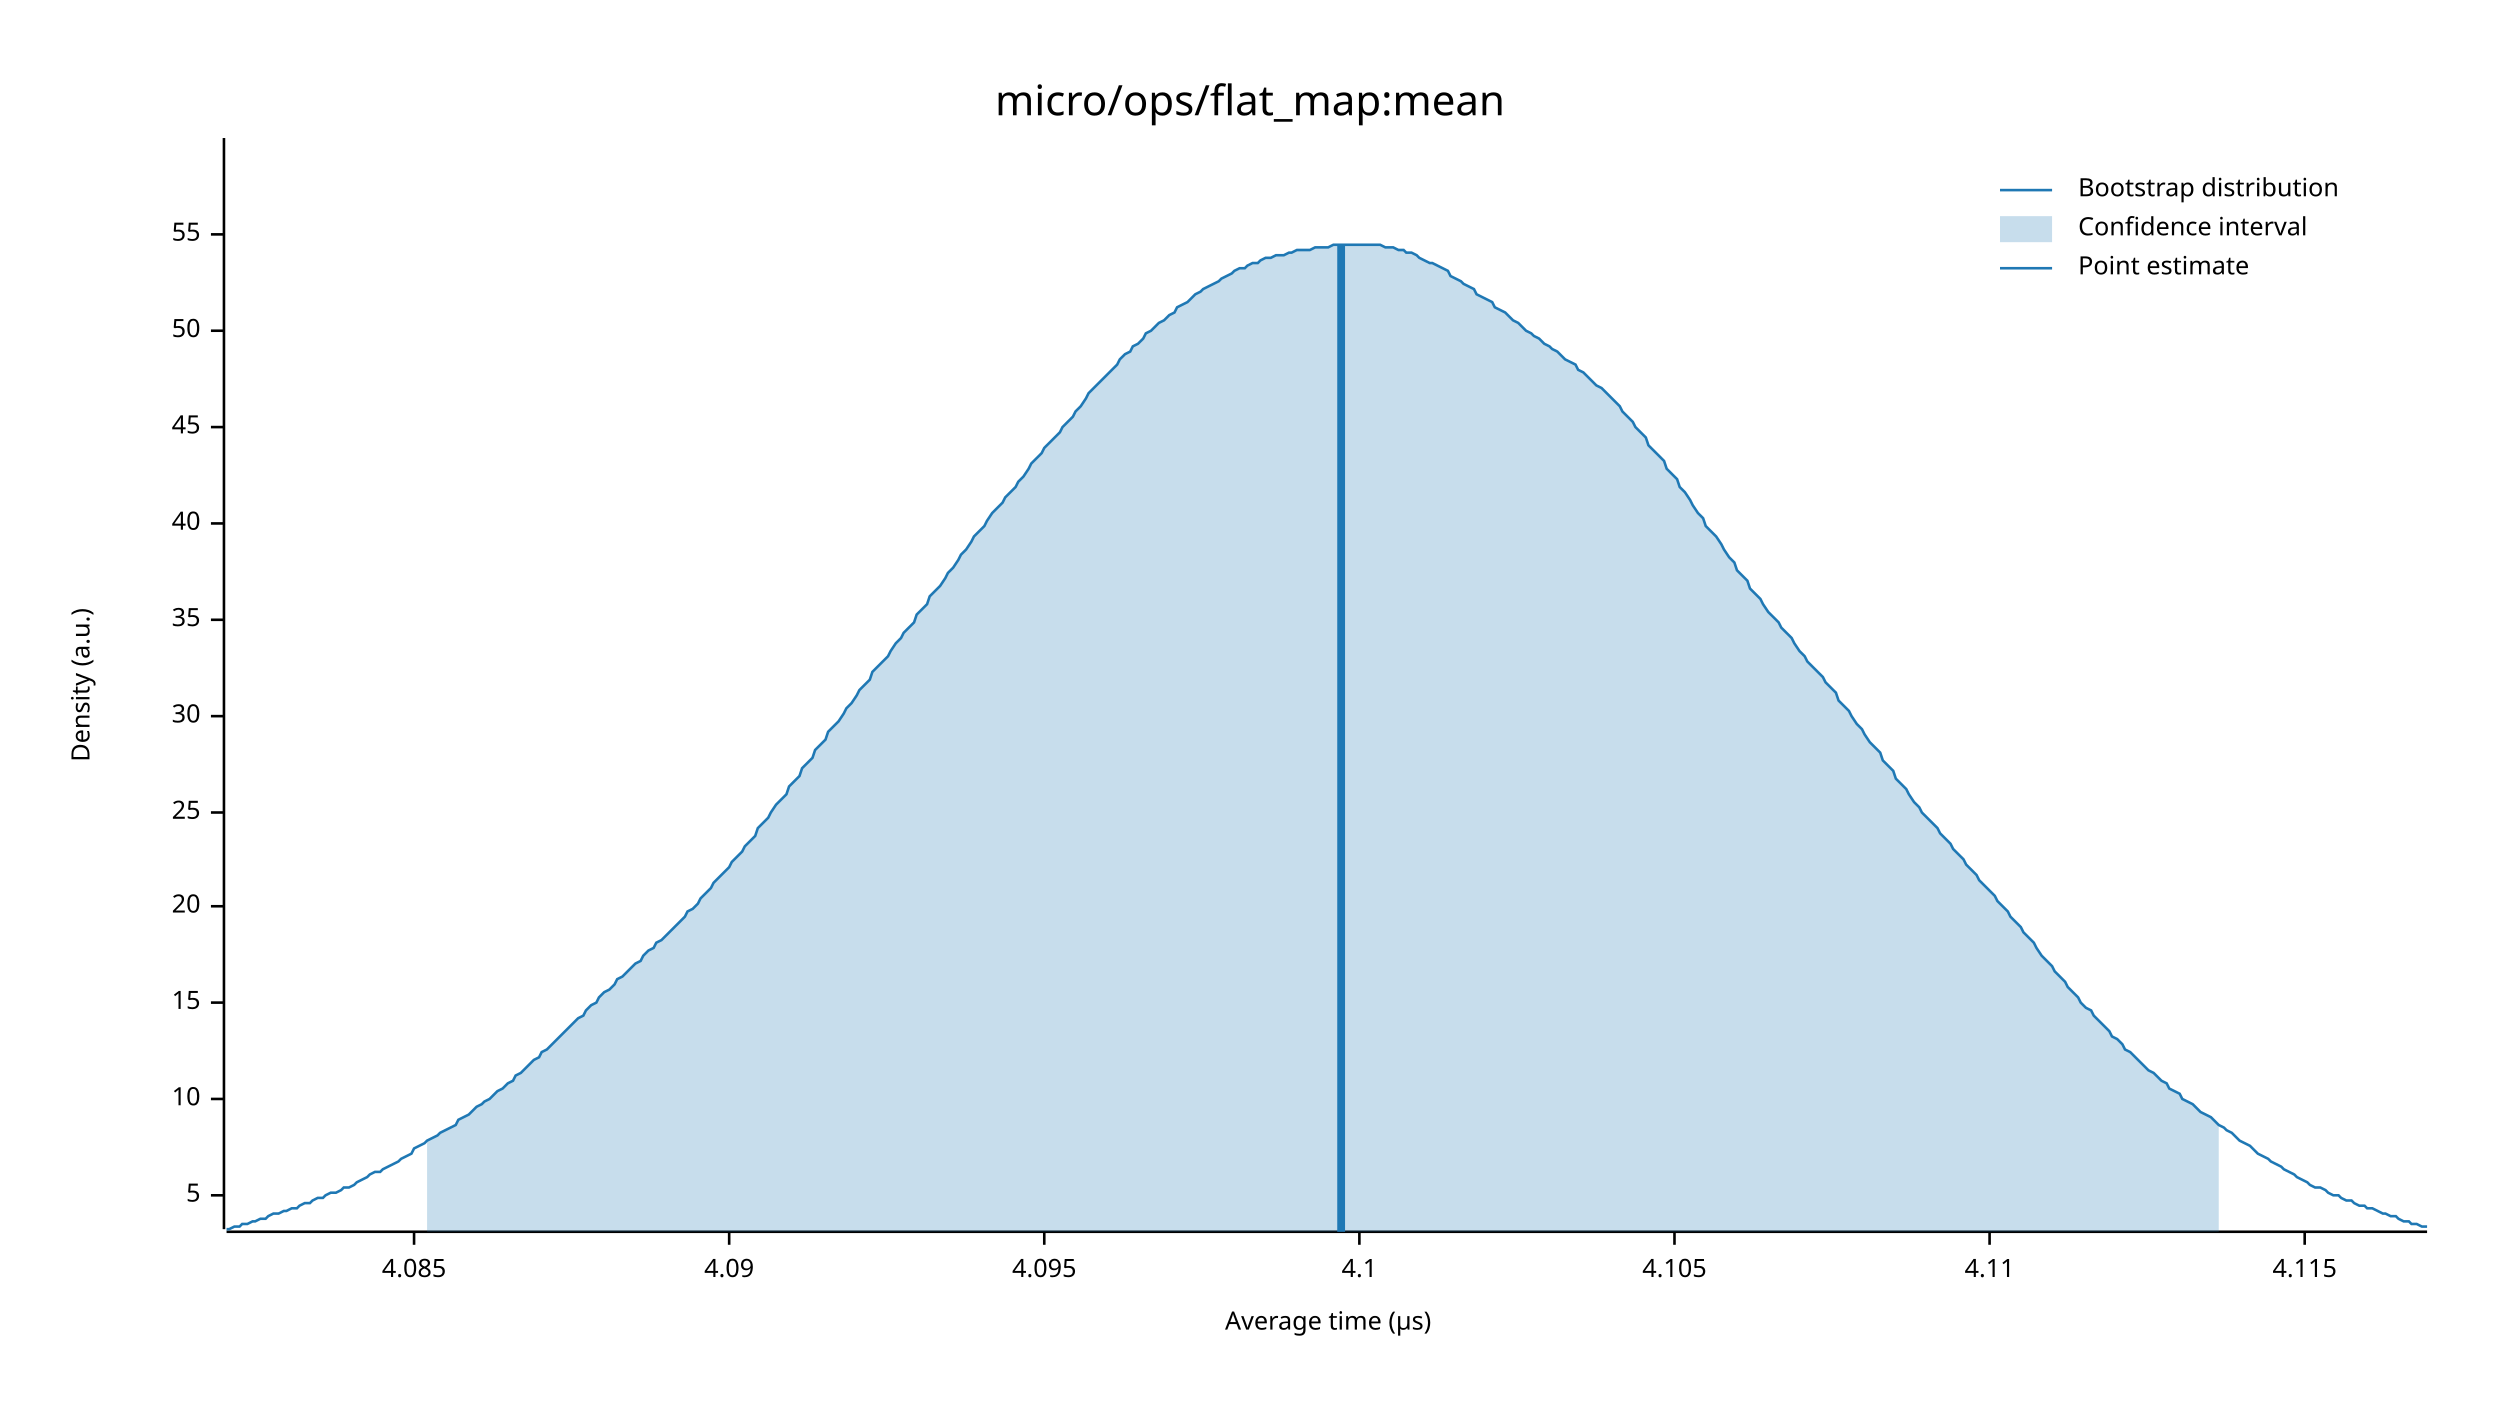
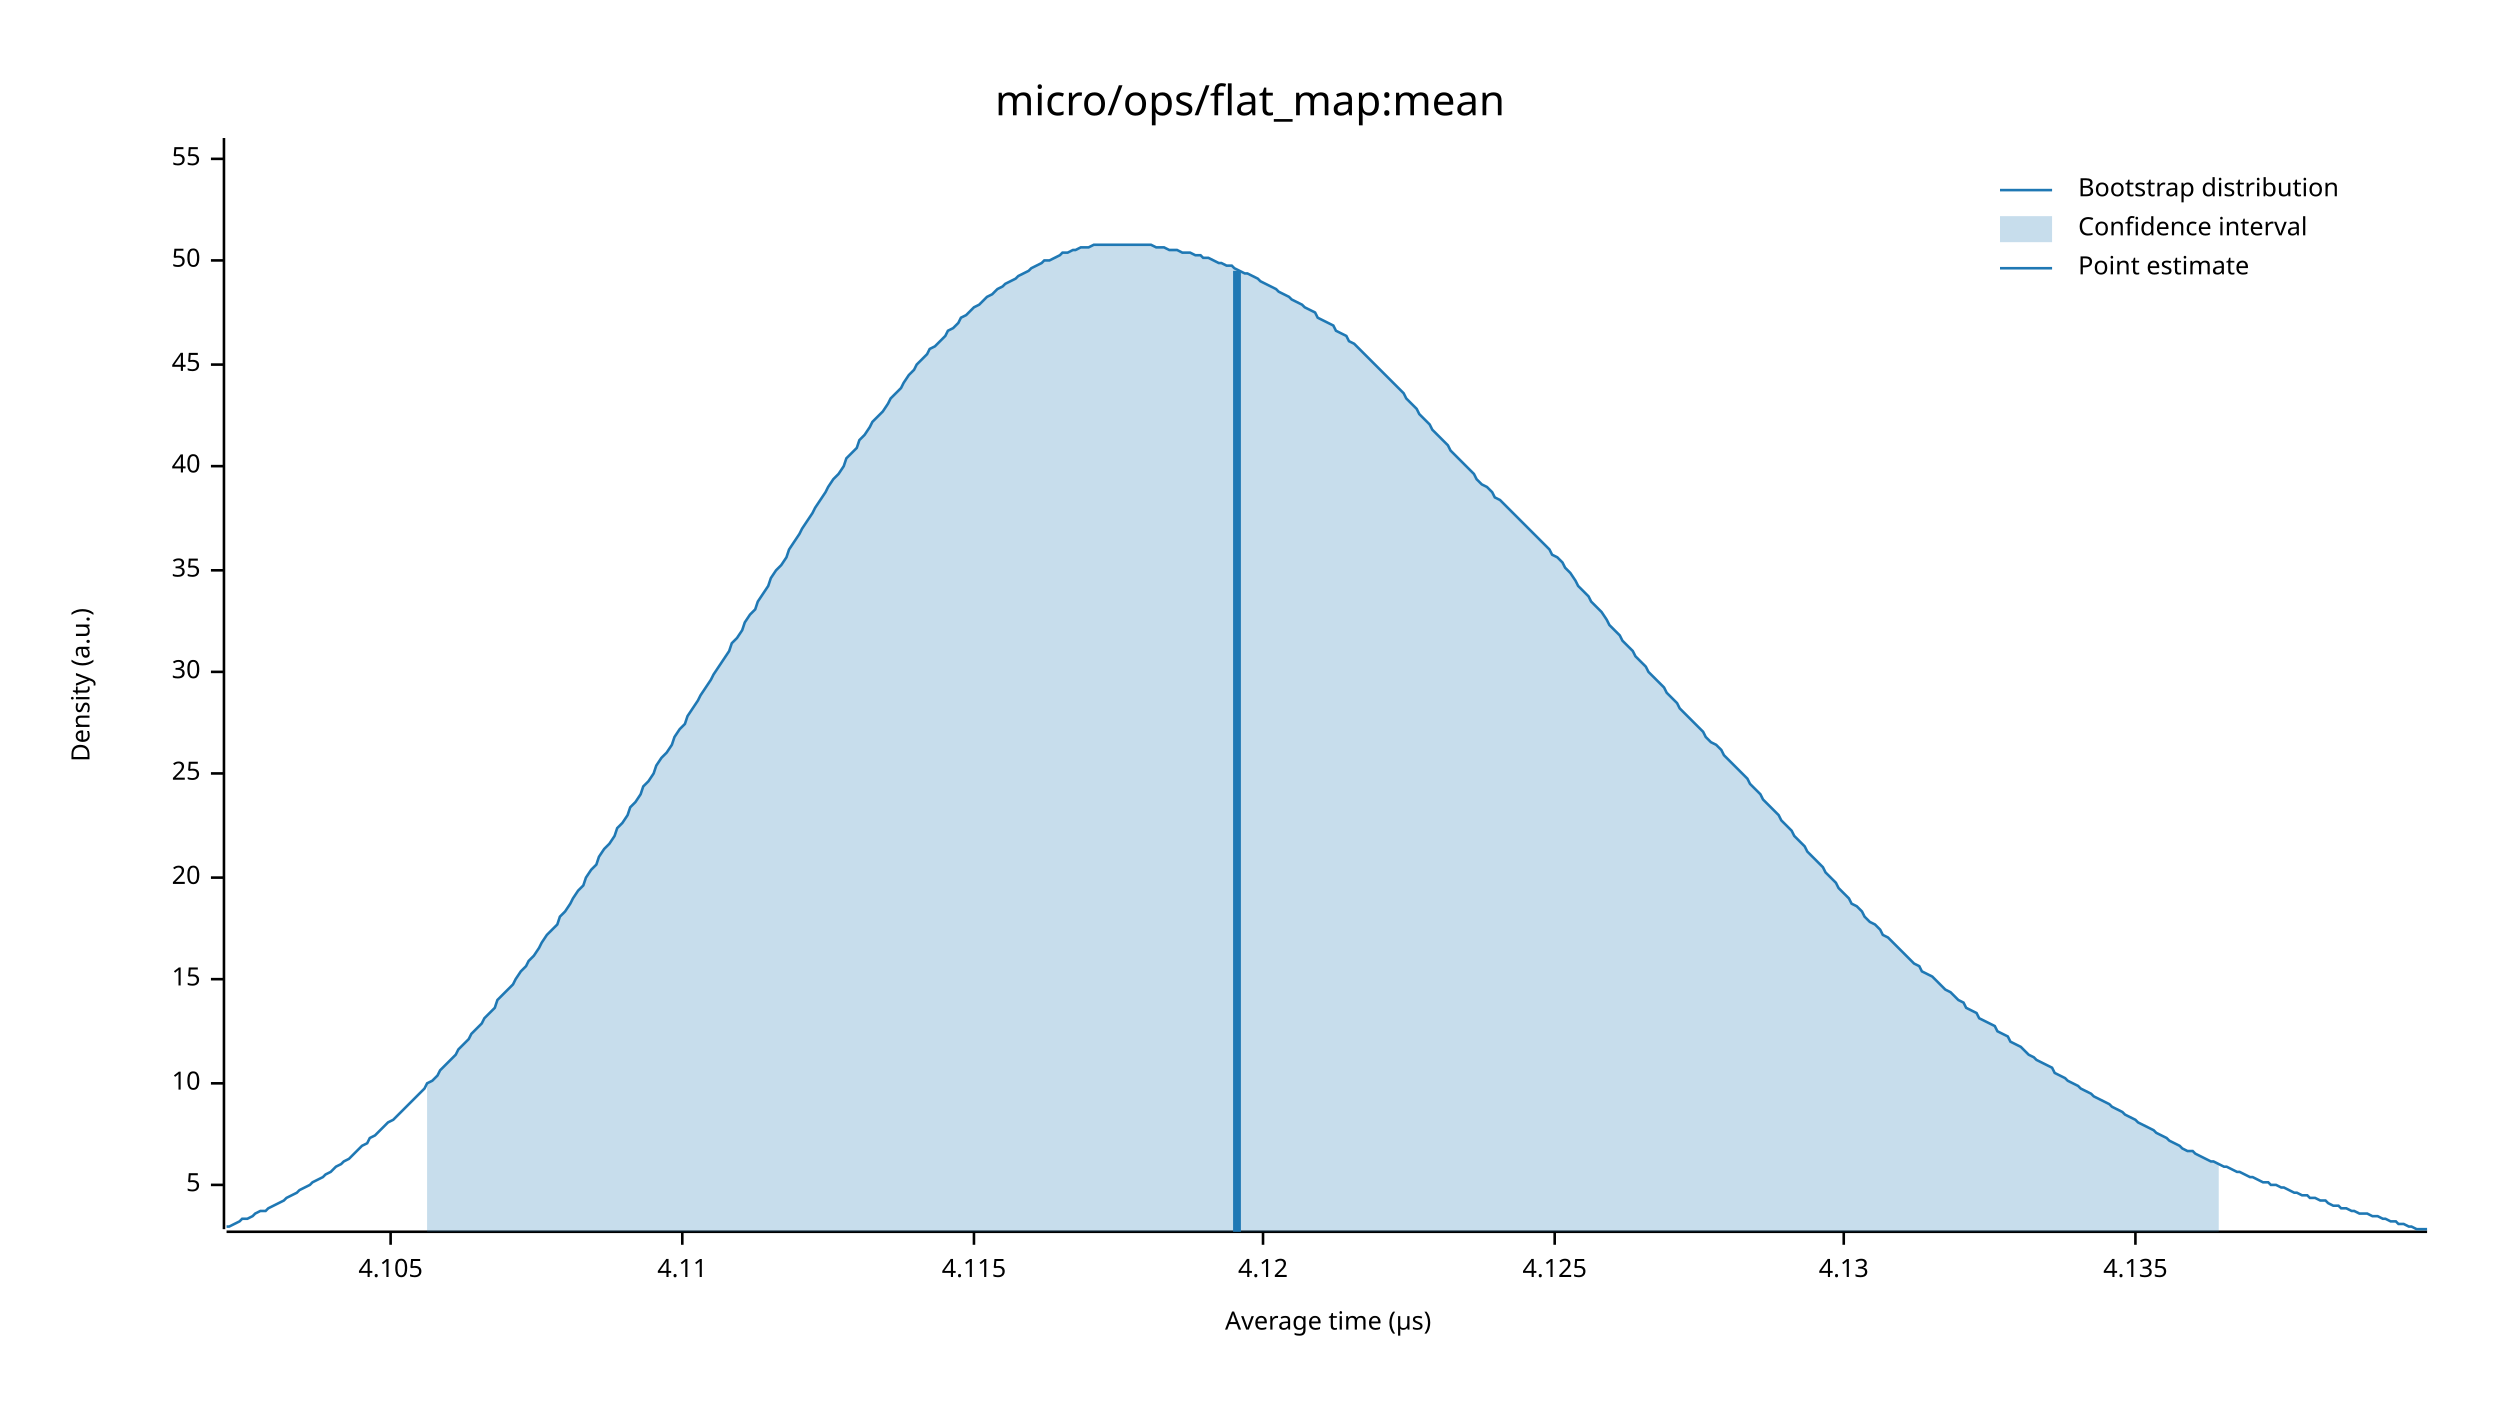
<svg xmlns="http://www.w3.org/2000/svg" width="960" height="540" viewBox="0 0 960 540">
  <text x="480" y="32" dy="0.76em" text-anchor="middle" font-family="sans-serif" font-size="16.129" opacity="1" fill="#000000">
micro/ops/flat_map:mean
</text>
  <text x="27" y="263" dy="0.76em" text-anchor="middle" font-family="sans-serif" font-size="9.677" opacity="1" fill="#000000" transform="rotate(270, 27, 263)">
Density (a.u.)
</text>
  <text x="510" y="513" dy="-0.5ex" text-anchor="middle" font-family="sans-serif" font-size="9.677" opacity="1" fill="#000000">
Average time (µs)
</text>
  <polyline fill="none" opacity="1" stroke="#000000" stroke-width="1" points="86,53 86,472 " />
-   <text x="77" y="459" dy="0.5ex" text-anchor="end" font-family="sans-serif" font-size="9.677" opacity="1" fill="#000000">
+   <text x="77" y="455" dy="0.5ex" text-anchor="end" font-family="sans-serif" font-size="9.677" opacity="1" fill="#000000">
5
</text>
-   <polyline fill="none" opacity="1" stroke="#000000" stroke-width="1" points="81,459 86,459 " />
-   <text x="77" y="422" dy="0.5ex" text-anchor="end" font-family="sans-serif" font-size="9.677" opacity="1" fill="#000000">
+   <polyline fill="none" opacity="1" stroke="#000000" stroke-width="1" points="81,455 86,455 " />
+   <text x="77" y="416" dy="0.5ex" text-anchor="end" font-family="sans-serif" font-size="9.677" opacity="1" fill="#000000">
10
</text>
-   <polyline fill="none" opacity="1" stroke="#000000" stroke-width="1" points="81,422 86,422 " />
-   <text x="77" y="385" dy="0.5ex" text-anchor="end" font-family="sans-serif" font-size="9.677" opacity="1" fill="#000000">
+   <polyline fill="none" opacity="1" stroke="#000000" stroke-width="1" points="81,416 86,416 " />
+   <text x="77" y="376" dy="0.5ex" text-anchor="end" font-family="sans-serif" font-size="9.677" opacity="1" fill="#000000">
15
</text>
-   <polyline fill="none" opacity="1" stroke="#000000" stroke-width="1" points="81,385 86,385 " />
-   <text x="77" y="348" dy="0.5ex" text-anchor="end" font-family="sans-serif" font-size="9.677" opacity="1" fill="#000000">
+   <polyline fill="none" opacity="1" stroke="#000000" stroke-width="1" points="81,376 86,376 " />
+   <text x="77" y="337" dy="0.5ex" text-anchor="end" font-family="sans-serif" font-size="9.677" opacity="1" fill="#000000">
20
</text>
-   <polyline fill="none" opacity="1" stroke="#000000" stroke-width="1" points="81,348 86,348 " />
-   <text x="77" y="312" dy="0.5ex" text-anchor="end" font-family="sans-serif" font-size="9.677" opacity="1" fill="#000000">
+   <polyline fill="none" opacity="1" stroke="#000000" stroke-width="1" points="81,337 86,337 " />
+   <text x="77" y="297" dy="0.5ex" text-anchor="end" font-family="sans-serif" font-size="9.677" opacity="1" fill="#000000">
25
</text>
-   <polyline fill="none" opacity="1" stroke="#000000" stroke-width="1" points="81,312 86,312 " />
-   <text x="77" y="275" dy="0.5ex" text-anchor="end" font-family="sans-serif" font-size="9.677" opacity="1" fill="#000000">
+   <polyline fill="none" opacity="1" stroke="#000000" stroke-width="1" points="81,297 86,297 " />
+   <text x="77" y="258" dy="0.5ex" text-anchor="end" font-family="sans-serif" font-size="9.677" opacity="1" fill="#000000">
30
</text>
-   <polyline fill="none" opacity="1" stroke="#000000" stroke-width="1" points="81,275 86,275 " />
-   <text x="77" y="238" dy="0.5ex" text-anchor="end" font-family="sans-serif" font-size="9.677" opacity="1" fill="#000000">
+   <polyline fill="none" opacity="1" stroke="#000000" stroke-width="1" points="81,258 86,258 " />
+   <text x="77" y="219" dy="0.5ex" text-anchor="end" font-family="sans-serif" font-size="9.677" opacity="1" fill="#000000">
35
</text>
-   <polyline fill="none" opacity="1" stroke="#000000" stroke-width="1" points="81,238 86,238 " />
-   <text x="77" y="201" dy="0.5ex" text-anchor="end" font-family="sans-serif" font-size="9.677" opacity="1" fill="#000000">
+   <polyline fill="none" opacity="1" stroke="#000000" stroke-width="1" points="81,219 86,219 " />
+   <text x="77" y="179" dy="0.5ex" text-anchor="end" font-family="sans-serif" font-size="9.677" opacity="1" fill="#000000">
40
</text>
-   <polyline fill="none" opacity="1" stroke="#000000" stroke-width="1" points="81,201 86,201 " />
-   <text x="77" y="164" dy="0.5ex" text-anchor="end" font-family="sans-serif" font-size="9.677" opacity="1" fill="#000000">
+   <polyline fill="none" opacity="1" stroke="#000000" stroke-width="1" points="81,179 86,179 " />
+   <text x="77" y="140" dy="0.5ex" text-anchor="end" font-family="sans-serif" font-size="9.677" opacity="1" fill="#000000">
45
</text>
-   <polyline fill="none" opacity="1" stroke="#000000" stroke-width="1" points="81,164 86,164 " />
-   <text x="77" y="127" dy="0.5ex" text-anchor="end" font-family="sans-serif" font-size="9.677" opacity="1" fill="#000000">
+   <polyline fill="none" opacity="1" stroke="#000000" stroke-width="1" points="81,140 86,140 " />
+   <text x="77" y="100" dy="0.5ex" text-anchor="end" font-family="sans-serif" font-size="9.677" opacity="1" fill="#000000">
50
</text>
-   <polyline fill="none" opacity="1" stroke="#000000" stroke-width="1" points="81,127 86,127 " />
-   <text x="77" y="90" dy="0.5ex" text-anchor="end" font-family="sans-serif" font-size="9.677" opacity="1" fill="#000000">
+   <polyline fill="none" opacity="1" stroke="#000000" stroke-width="1" points="81,100 86,100 " />
+   <text x="77" y="61" dy="0.5ex" text-anchor="end" font-family="sans-serif" font-size="9.677" opacity="1" fill="#000000">
55
</text>
-   <polyline fill="none" opacity="1" stroke="#000000" stroke-width="1" points="81,90 86,90 " />
+   <polyline fill="none" opacity="1" stroke="#000000" stroke-width="1" points="81,61 86,61 " />
  <polyline fill="none" opacity="1" stroke="#000000" stroke-width="1" points="87,473 932,473 " />
-   <text x="159" y="483" dy="0.76em" text-anchor="middle" font-family="sans-serif" font-size="9.677" opacity="1" fill="#000000">
- 4.085
- </text>
-   <polyline fill="none" opacity="1" stroke="#000000" stroke-width="1" points="159,473 159,478 " />
-   <text x="280" y="483" dy="0.76em" text-anchor="middle" font-family="sans-serif" font-size="9.677" opacity="1" fill="#000000">
- 4.09
- </text>
-   <polyline fill="none" opacity="1" stroke="#000000" stroke-width="1" points="280,473 280,478 " />
-   <text x="401" y="483" dy="0.76em" text-anchor="middle" font-family="sans-serif" font-size="9.677" opacity="1" fill="#000000">
- 4.095
- </text>
-   <polyline fill="none" opacity="1" stroke="#000000" stroke-width="1" points="401,473 401,478 " />
-   <text x="522" y="483" dy="0.76em" text-anchor="middle" font-family="sans-serif" font-size="9.677" opacity="1" fill="#000000">
- 4.1
- </text>
-   <polyline fill="none" opacity="1" stroke="#000000" stroke-width="1" points="522,473 522,478 " />
-   <text x="643" y="483" dy="0.76em" text-anchor="middle" font-family="sans-serif" font-size="9.677" opacity="1" fill="#000000">
+   <text x="150" y="483" dy="0.76em" text-anchor="middle" font-family="sans-serif" font-size="9.677" opacity="1" fill="#000000">
4.105
</text>
-   <polyline fill="none" opacity="1" stroke="#000000" stroke-width="1" points="643,473 643,478 " />
-   <text x="764" y="483" dy="0.76em" text-anchor="middle" font-family="sans-serif" font-size="9.677" opacity="1" fill="#000000">
+   <polyline fill="none" opacity="1" stroke="#000000" stroke-width="1" points="150,473 150,478 " />
+   <text x="262" y="483" dy="0.76em" text-anchor="middle" font-family="sans-serif" font-size="9.677" opacity="1" fill="#000000">
4.11
</text>
-   <polyline fill="none" opacity="1" stroke="#000000" stroke-width="1" points="764,473 764,478 " />
-   <text x="885" y="483" dy="0.76em" text-anchor="middle" font-family="sans-serif" font-size="9.677" opacity="1" fill="#000000">
+   <polyline fill="none" opacity="1" stroke="#000000" stroke-width="1" points="262,473 262,478 " />
+   <text x="374" y="483" dy="0.76em" text-anchor="middle" font-family="sans-serif" font-size="9.677" opacity="1" fill="#000000">
4.115
</text>
-   <polyline fill="none" opacity="1" stroke="#000000" stroke-width="1" points="885,473 885,478 " />
-   <polyline fill="none" opacity="1" stroke="#1F78B4" stroke-width="1" points="87,472 88,472 90,471 92,471 93,470 95,470 97,469 98,469 100,468 102,468 103,467 105,466 107,466 109,465 110,465 112,464 114,464 115,463 117,462 119,462 120,461 122,460 124,460 125,459 127,458 129,458 131,457 132,456 134,456 136,455 137,454 139,453 141,452 142,451 144,450 146,450 147,449 149,448 151,447 153,446 154,445 156,444 158,443 159,441 161,440 163,439 164,438 166,437 168,436 169,435 171,434 173,433 175,432 176,430 178,429 180,428 181,427 183,425 185,424 186,423 188,422 190,420 191,419 193,418 195,416 197,415 198,413 200,412 202,410 203,409 205,407 207,406 208,404 210,403 212,401 214,399 215,398 217,396 219,394 220,393 222,391 224,390 225,388 227,386 229,385 230,383 232,381 234,380 236,378 237,376 239,375 241,373 242,372 244,370 246,369 247,367 249,365 251,364 252,362 254,361 256,359 258,357 259,356 261,354 263,352 264,350 266,349 268,347 269,345 271,343 273,341 274,339 276,337 278,335 280,333 281,331 283,329 285,327 286,325 288,323 290,321 291,318 293,316 295,314 296,312 298,309 300,307 302,305 303,302 305,300 307,298 308,295 310,293 312,291 313,288 315,286 317,284 318,281 320,279 322,277 324,274 325,272 327,270 329,267 330,265 332,263 334,261 335,258 337,256 339,254 341,252 342,250 344,247 346,245 347,243 349,241 351,239 352,236 354,234 356,232 357,229 359,227 361,225 363,222 364,220 366,218 368,215 369,213 371,211 373,208 374,206 376,204 378,202 379,200 381,197 383,195 385,193 386,191 388,189 390,187 391,185 393,183 395,180 396,178 398,176 400,174 401,172 403,170 405,168 407,166 408,164 410,162 412,160 413,158 415,156 417,153 418,151 420,149 422,147 423,146 425,144 427,142 429,140 430,138 432,136 434,135 435,133 437,132 439,130 440,128 442,127 444,125 445,124 447,123 449,121 451,120 452,118 454,117 456,116 457,115 459,113 461,112 462,111 464,110 466,109 468,108 469,107 471,106 473,105 474,104 476,103 478,103 479,102 481,101 483,101 484,100 486,99 488,99 490,98 491,98 493,98 495,97 496,97 498,96 500,96 501,96 503,96 505,95 506,95 508,95 510,95 512,94 513,94 515,94 517,94 518,94 520,94 522,94 523,94 525,94 527,94 528,94 530,94 532,95 534,95 535,95 537,96 539,96 540,97 542,97 544,98 545,99 547,100 549,101 550,101 552,102 554,103 556,104 557,106 559,107 561,108 562,109 564,110 566,111 567,113 569,114 571,115 573,116 574,118 576,119 578,120 579,121 581,123 583,124 584,125 586,127 588,128 589,129 591,130 593,132 595,133 596,134 598,135 600,137 601,138 603,139 605,140 606,142 608,143 610,145 611,146 613,148 615,149 617,151 618,152 620,154 622,156 623,158 625,160 627,162 628,164 630,166 632,168 633,171 635,173 637,175 639,177 640,180 642,182 644,184 645,187 647,189 649,192 650,194 652,197 654,199 655,202 657,204 659,206 661,209 662,211 664,214 666,216 667,219 669,221 671,223 672,226 674,228 676,230 677,232 679,235 681,237 683,239 684,241 686,243 688,245 689,247 691,250 693,252 694,254 696,256 698,258 700,260 701,262 703,264 705,266 706,269 708,271 710,273 711,275 713,278 715,280 716,282 718,285 720,287 722,289 723,292 725,294 727,296 728,299 730,301 732,303 733,305 735,308 737,310 738,312 740,314 742,316 744,318 745,320 747,322 749,324 750,326 752,328 754,330 755,332 757,334 759,336 760,338 762,340 764,342 766,344 767,346 769,348 771,350 772,352 774,354 776,356 777,358 779,360 781,362 782,364 784,367 786,369 788,371 789,373 791,375 793,377 794,379 796,381 798,383 799,385 801,387 803,388 804,390 806,392 808,394 810,396 811,398 813,399 815,401 816,403 818,404 820,406 821,407 823,409 825,411 827,412 828,413 830,415 832,416 833,418 835,419 837,420 838,422 840,423 842,424 843,425 845,427 847,428 849,429 850,430 852,432 854,433 855,434 857,435 859,437 860,438 862,439 864,440 865,441 867,443 869,444 871,445 872,446 874,447 876,448 877,449 879,450 881,451 882,452 884,453 886,454 887,455 889,456 891,456 893,457 894,458 896,459 898,459 899,460 901,461 903,461 904,462 906,463 908,463 909,464 911,464 913,465 915,466 916,466 918,467 920,467 921,468 923,469 925,469 926,470 928,470 930,471 932,471 " />
-   <polygon opacity="0.25" fill="#1F78B4" points="164,438 166,437 168,436 169,435 171,434 173,433 175,432 176,430 178,429 180,428 181,427 183,425 185,424 186,423 188,422 190,420 191,419 193,418 195,416 197,415 198,413 200,412 202,410 203,409 205,407 207,406 208,404 210,403 212,401 214,399 215,398 217,396 219,394 220,393 222,391 224,390 225,388 227,386 229,385 230,383 232,381 234,380 236,378 237,376 239,375 241,373 242,372 244,370 246,369 247,367 249,365 251,364 252,362 254,361 256,359 258,357 259,356 261,354 263,352 264,350 266,349 268,347 269,345 271,343 273,341 274,339 276,337 278,335 280,333 281,331 283,329 285,327 286,325 288,323 290,321 291,318 293,316 295,314 296,312 298,309 300,307 302,305 303,302 305,300 307,298 308,295 310,293 312,291 313,288 315,286 317,284 318,281 320,279 322,277 324,274 325,272 327,270 329,267 330,265 332,263 334,261 335,258 337,256 339,254 341,252 342,250 344,247 346,245 347,243 349,241 351,239 352,236 354,234 356,232 357,229 359,227 361,225 363,222 364,220 366,218 368,215 369,213 371,211 373,208 374,206 376,204 378,202 379,200 381,197 383,195 385,193 386,191 388,189 390,187 391,185 393,183 395,180 396,178 398,176 400,174 401,172 403,170 405,168 407,166 408,164 410,162 412,160 413,158 415,156 417,153 418,151 420,149 422,147 423,146 425,144 427,142 429,140 430,138 432,136 434,135 435,133 437,132 439,130 440,128 442,127 444,125 445,124 447,123 449,121 451,120 452,118 454,117 456,116 457,115 459,113 461,112 462,111 464,110 466,109 468,108 469,107 471,106 473,105 474,104 476,103 478,103 479,102 481,101 483,101 484,100 486,99 488,99 490,98 491,98 493,98 495,97 496,97 498,96 500,96 501,96 503,96 505,95 506,95 508,95 510,95 512,94 513,94 515,94 517,94 518,94 520,94 522,94 523,94 525,94 527,94 528,94 530,94 532,95 534,95 535,95 537,96 539,96 540,97 542,97 544,98 545,99 547,100 549,101 550,101 552,102 554,103 556,104 557,106 559,107 561,108 562,109 564,110 566,111 567,113 569,114 571,115 573,116 574,118 576,119 578,120 579,121 581,123 583,124 584,125 586,127 588,128 589,129 591,130 593,132 595,133 596,134 598,135 600,137 601,138 603,139 605,140 606,142 608,143 610,145 611,146 613,148 615,149 617,151 618,152 620,154 622,156 623,158 625,160 627,162 628,164 630,166 632,168 633,171 635,173 637,175 639,177 640,180 642,182 644,184 645,187 647,189 649,192 650,194 652,197 654,199 655,202 657,204 659,206 661,209 662,211 664,214 666,216 667,219 669,221 671,223 672,226 674,228 676,230 677,232 679,235 681,237 683,239 684,241 686,243 688,245 689,247 691,250 693,252 694,254 696,256 698,258 700,260 701,262 703,264 705,266 706,269 708,271 710,273 711,275 713,278 715,280 716,282 718,285 720,287 722,289 723,292 725,294 727,296 728,299 730,301 732,303 733,305 735,308 737,310 738,312 740,314 742,316 744,318 745,320 747,322 749,324 750,326 752,328 754,330 755,332 757,334 759,336 760,338 762,340 764,342 766,344 767,346 769,348 771,350 772,352 774,354 776,356 777,358 779,360 781,362 782,364 784,367 786,369 788,371 789,373 791,375 793,377 794,379 796,381 798,383 799,385 801,387 803,388 804,390 806,392 808,394 810,396 811,398 813,399 815,401 816,403 818,404 820,406 821,407 823,409 825,411 827,412 828,413 830,415 832,416 833,418 835,419 837,420 838,422 840,423 842,424 843,425 845,427 847,428 849,429 850,430 852,432 852,473 164,473 " />
-   <polyline fill="none" opacity="1" stroke="#1F78B4" stroke-width="3" points="515,473 515,94 " />
+   <polyline fill="none" opacity="1" stroke="#000000" stroke-width="1" points="374,473 374,478 " />
+   <text x="485" y="483" dy="0.76em" text-anchor="middle" font-family="sans-serif" font-size="9.677" opacity="1" fill="#000000">
+ 4.12
+ </text>
+   <polyline fill="none" opacity="1" stroke="#000000" stroke-width="1" points="485,473 485,478 " />
+   <text x="597" y="483" dy="0.76em" text-anchor="middle" font-family="sans-serif" font-size="9.677" opacity="1" fill="#000000">
+ 4.125
+ </text>
+   <polyline fill="none" opacity="1" stroke="#000000" stroke-width="1" points="597,473 597,478 " />
+   <text x="708" y="483" dy="0.76em" text-anchor="middle" font-family="sans-serif" font-size="9.677" opacity="1" fill="#000000">
+ 4.13
+ </text>
+   <polyline fill="none" opacity="1" stroke="#000000" stroke-width="1" points="708,473 708,478 " />
+   <text x="820" y="483" dy="0.76em" text-anchor="middle" font-family="sans-serif" font-size="9.677" opacity="1" fill="#000000">
+ 4.135
+ </text>
+   <polyline fill="none" opacity="1" stroke="#000000" stroke-width="1" points="820,473 820,478 " />
+   <polyline fill="none" opacity="1" stroke="#1F78B4" stroke-width="1" points="87,471 88,471 90,470 92,469 93,468 95,468 97,467 98,466 100,465 102,465 103,464 105,463 107,462 109,461 110,460 112,459 114,458 115,457 117,456 119,455 120,454 122,453 124,452 125,451 127,450 129,448 131,447 132,446 134,445 136,443 137,442 139,440 141,439 142,437 144,436 146,434 147,433 149,431 151,430 153,428 154,427 156,425 158,423 159,422 161,420 163,418 164,416 166,415 168,413 169,411 171,409 173,407 175,405 176,403 178,401 180,399 181,397 183,395 185,393 186,391 188,389 190,387 191,384 193,382 195,380 197,378 198,376 200,373 202,371 203,369 205,367 207,364 208,362 210,359 212,357 214,355 215,352 217,350 219,347 220,345 222,342 224,340 225,337 227,334 229,332 230,329 232,326 234,324 236,321 237,318 239,316 241,313 242,310 244,308 246,305 247,302 249,300 251,297 252,294 254,291 256,289 258,286 259,283 261,280 263,278 264,275 266,272 268,269 269,267 271,264 273,261 274,259 276,256 278,253 280,250 281,247 283,245 285,242 286,239 288,236 290,234 291,231 293,228 295,225 296,222 298,219 300,217 302,214 303,211 305,208 307,205 308,203 310,200 312,197 313,195 315,192 317,189 318,187 320,184 322,182 324,179 325,176 327,174 329,172 330,169 332,167 334,164 335,162 337,160 339,158 341,155 342,153 344,151 346,149 347,147 349,144 351,142 352,140 354,138 356,136 357,134 359,133 361,131 363,129 364,127 366,126 368,124 369,122 371,121 373,119 374,118 376,117 378,115 379,114 381,113 383,111 385,110 386,109 388,108 390,107 391,106 393,105 395,104 396,103 398,102 400,101 401,100 403,100 405,99 407,98 408,97 410,97 412,96 413,96 415,95 417,95 418,95 420,94 422,94 423,94 425,94 427,94 429,94 430,94 432,94 434,94 435,94 437,94 439,94 440,94 442,94 444,95 445,95 447,95 449,96 451,96 452,96 454,97 456,97 457,97 459,98 461,98 462,99 464,99 466,100 468,101 469,101 471,102 473,102 474,103 476,104 478,105 479,105 481,106 483,107 484,108 486,109 488,110 490,111 491,112 493,113 495,114 496,115 498,116 500,117 501,118 503,119 505,120 506,122 508,123 510,124 512,125 513,127 515,128 517,129 518,131 520,132 522,134 523,135 525,137 527,139 528,140 530,142 532,144 534,146 535,147 537,149 539,151 540,153 542,155 544,157 545,159 547,161 549,163 550,165 552,167 554,169 556,171 557,173 559,175 561,177 562,178 564,180 566,182 567,184 569,186 571,187 573,189 574,191 576,192 578,194 579,195 581,197 583,199 584,200 586,202 588,204 589,205 591,207 593,209 595,211 596,213 598,214 600,216 601,218 603,220 605,223 606,225 608,227 610,229 611,231 613,233 615,235 617,238 618,240 620,242 622,244 623,246 625,248 627,250 628,252 630,254 632,256 633,258 635,260 637,262 639,264 640,266 642,268 644,270 645,272 647,274 649,276 650,277 652,279 654,281 655,283 657,285 659,286 661,288 662,290 664,292 666,294 667,295 669,297 671,299 672,301 674,303 676,305 677,307 679,309 681,311 683,313 684,315 686,317 688,319 689,321 691,323 693,325 694,327 696,329 698,331 700,333 701,335 703,337 705,339 706,341 708,343 710,345 711,347 713,348 715,350 716,352 718,354 720,355 722,357 723,359 725,360 727,362 728,363 730,365 732,367 733,368 735,370 737,371 738,373 740,374 742,375 744,377 745,378 747,380 749,381 750,382 752,384 754,385 755,387 757,388 759,389 760,391 762,392 764,393 766,394 767,396 769,397 771,398 772,400 774,401 776,402 777,403 779,405 781,406 782,407 784,408 786,409 788,410 789,412 791,413 793,414 794,415 796,416 798,417 799,418 801,419 803,420 804,421 806,422 808,423 810,424 811,425 813,426 815,427 816,428 818,429 820,430 821,431 823,432 825,433 827,434 828,435 830,436 832,437 833,438 835,439 837,440 838,441 840,442 842,442 843,443 845,444 847,445 849,446 850,446 852,447 854,448 855,448 857,449 859,450 860,450 862,451 864,452 865,452 867,453 869,454 871,454 872,455 874,455 876,456 877,456 879,457 881,458 882,458 884,459 886,459 887,460 889,460 891,461 893,461 894,462 896,463 898,463 899,464 901,464 903,465 904,465 906,466 908,466 909,466 911,467 913,467 915,468 916,468 918,469 920,469 921,470 923,470 925,471 926,471 928,472 930,472 932,472 " />
+   <polygon opacity="0.25" fill="#1F78B4" points="164,416 166,415 168,413 169,411 171,409 173,407 175,405 176,403 178,401 180,399 181,397 183,395 185,393 186,391 188,389 190,387 191,384 193,382 195,380 197,378 198,376 200,373 202,371 203,369 205,367 207,364 208,362 210,359 212,357 214,355 215,352 217,350 219,347 220,345 222,342 224,340 225,337 227,334 229,332 230,329 232,326 234,324 236,321 237,318 239,316 241,313 242,310 244,308 246,305 247,302 249,300 251,297 252,294 254,291 256,289 258,286 259,283 261,280 263,278 264,275 266,272 268,269 269,267 271,264 273,261 274,259 276,256 278,253 280,250 281,247 283,245 285,242 286,239 288,236 290,234 291,231 293,228 295,225 296,222 298,219 300,217 302,214 303,211 305,208 307,205 308,203 310,200 312,197 313,195 315,192 317,189 318,187 320,184 322,182 324,179 325,176 327,174 329,172 330,169 332,167 334,164 335,162 337,160 339,158 341,155 342,153 344,151 346,149 347,147 349,144 351,142 352,140 354,138 356,136 357,134 359,133 361,131 363,129 364,127 366,126 368,124 369,122 371,121 373,119 374,118 376,117 378,115 379,114 381,113 383,111 385,110 386,109 388,108 390,107 391,106 393,105 395,104 396,103 398,102 400,101 401,100 403,100 405,99 407,98 408,97 410,97 412,96 413,96 415,95 417,95 418,95 420,94 422,94 423,94 425,94 427,94 429,94 430,94 432,94 434,94 435,94 437,94 439,94 440,94 442,94 444,95 445,95 447,95 449,96 451,96 452,96 454,97 456,97 457,97 459,98 461,98 462,99 464,99 466,100 468,101 469,101 471,102 473,102 474,103 476,104 478,105 479,105 481,106 483,107 484,108 486,109 488,110 490,111 491,112 493,113 495,114 496,115 498,116 500,117 501,118 503,119 505,120 506,122 508,123 510,124 512,125 513,127 515,128 517,129 518,131 520,132 522,134 523,135 525,137 527,139 528,140 530,142 532,144 534,146 535,147 537,149 539,151 540,153 542,155 544,157 545,159 547,161 549,163 550,165 552,167 554,169 556,171 557,173 559,175 561,177 562,178 564,180 566,182 567,184 569,186 571,187 573,189 574,191 576,192 578,194 579,195 581,197 583,199 584,200 586,202 588,204 589,205 591,207 593,209 595,211 596,213 598,214 600,216 601,218 603,220 605,223 606,225 608,227 610,229 611,231 613,233 615,235 617,238 618,240 620,242 622,244 623,246 625,248 627,250 628,252 630,254 632,256 633,258 635,260 637,262 639,264 640,266 642,268 644,270 645,272 647,274 649,276 650,277 652,279 654,281 655,283 657,285 659,286 661,288 662,290 664,292 666,294 667,295 669,297 671,299 672,301 674,303 676,305 677,307 679,309 681,311 683,313 684,315 686,317 688,319 689,321 691,323 693,325 694,327 696,329 698,331 700,333 701,335 703,337 705,339 706,341 708,343 710,345 711,347 713,348 715,350 716,352 718,354 720,355 722,357 723,359 725,360 727,362 728,363 730,365 732,367 733,368 735,370 737,371 738,373 740,374 742,375 744,377 745,378 747,380 749,381 750,382 752,384 754,385 755,387 757,388 759,389 760,391 762,392 764,393 766,394 767,396 769,397 771,398 772,400 774,401 776,402 777,403 779,405 781,406 782,407 784,408 786,409 788,410 789,412 791,413 793,414 794,415 796,416 798,417 799,418 801,419 803,420 804,421 806,422 808,423 810,424 811,425 813,426 815,427 816,428 818,429 820,430 821,431 823,432 825,433 827,434 828,435 830,436 832,437 833,438 835,439 837,440 838,441 840,442 842,442 843,443 845,444 847,445 849,446 850,446 852,447 852,473 164,473 " />
+   <polyline fill="none" opacity="1" stroke="#1F78B4" stroke-width="3" points="475,473 475,104 " />
  <text x="798" y="68" dy="0.76em" text-anchor="start" font-family="sans-serif" font-size="9.677" opacity="1" fill="#000000">
Bootstrap distribution
</text>
  <text x="798" y="83" dy="0.76em" text-anchor="start" font-family="sans-serif" font-size="9.677" opacity="1" fill="#000000">
Confidence interval
</text>
  <text x="798" y="98" dy="0.76em" text-anchor="start" font-family="sans-serif" font-size="9.677" opacity="1" fill="#000000">
Point estimate
</text>
  <polyline fill="none" opacity="1" stroke="#1F78B4" stroke-width="1" points="768,73 788,73 " />
  <rect x="768" y="83" width="20" height="10" opacity="0.25" fill="#1F78B4" stroke="none" />
  <polyline fill="none" opacity="1" stroke="#1F78B4" stroke-width="1" points="768,103 788,103 " />
</svg>
